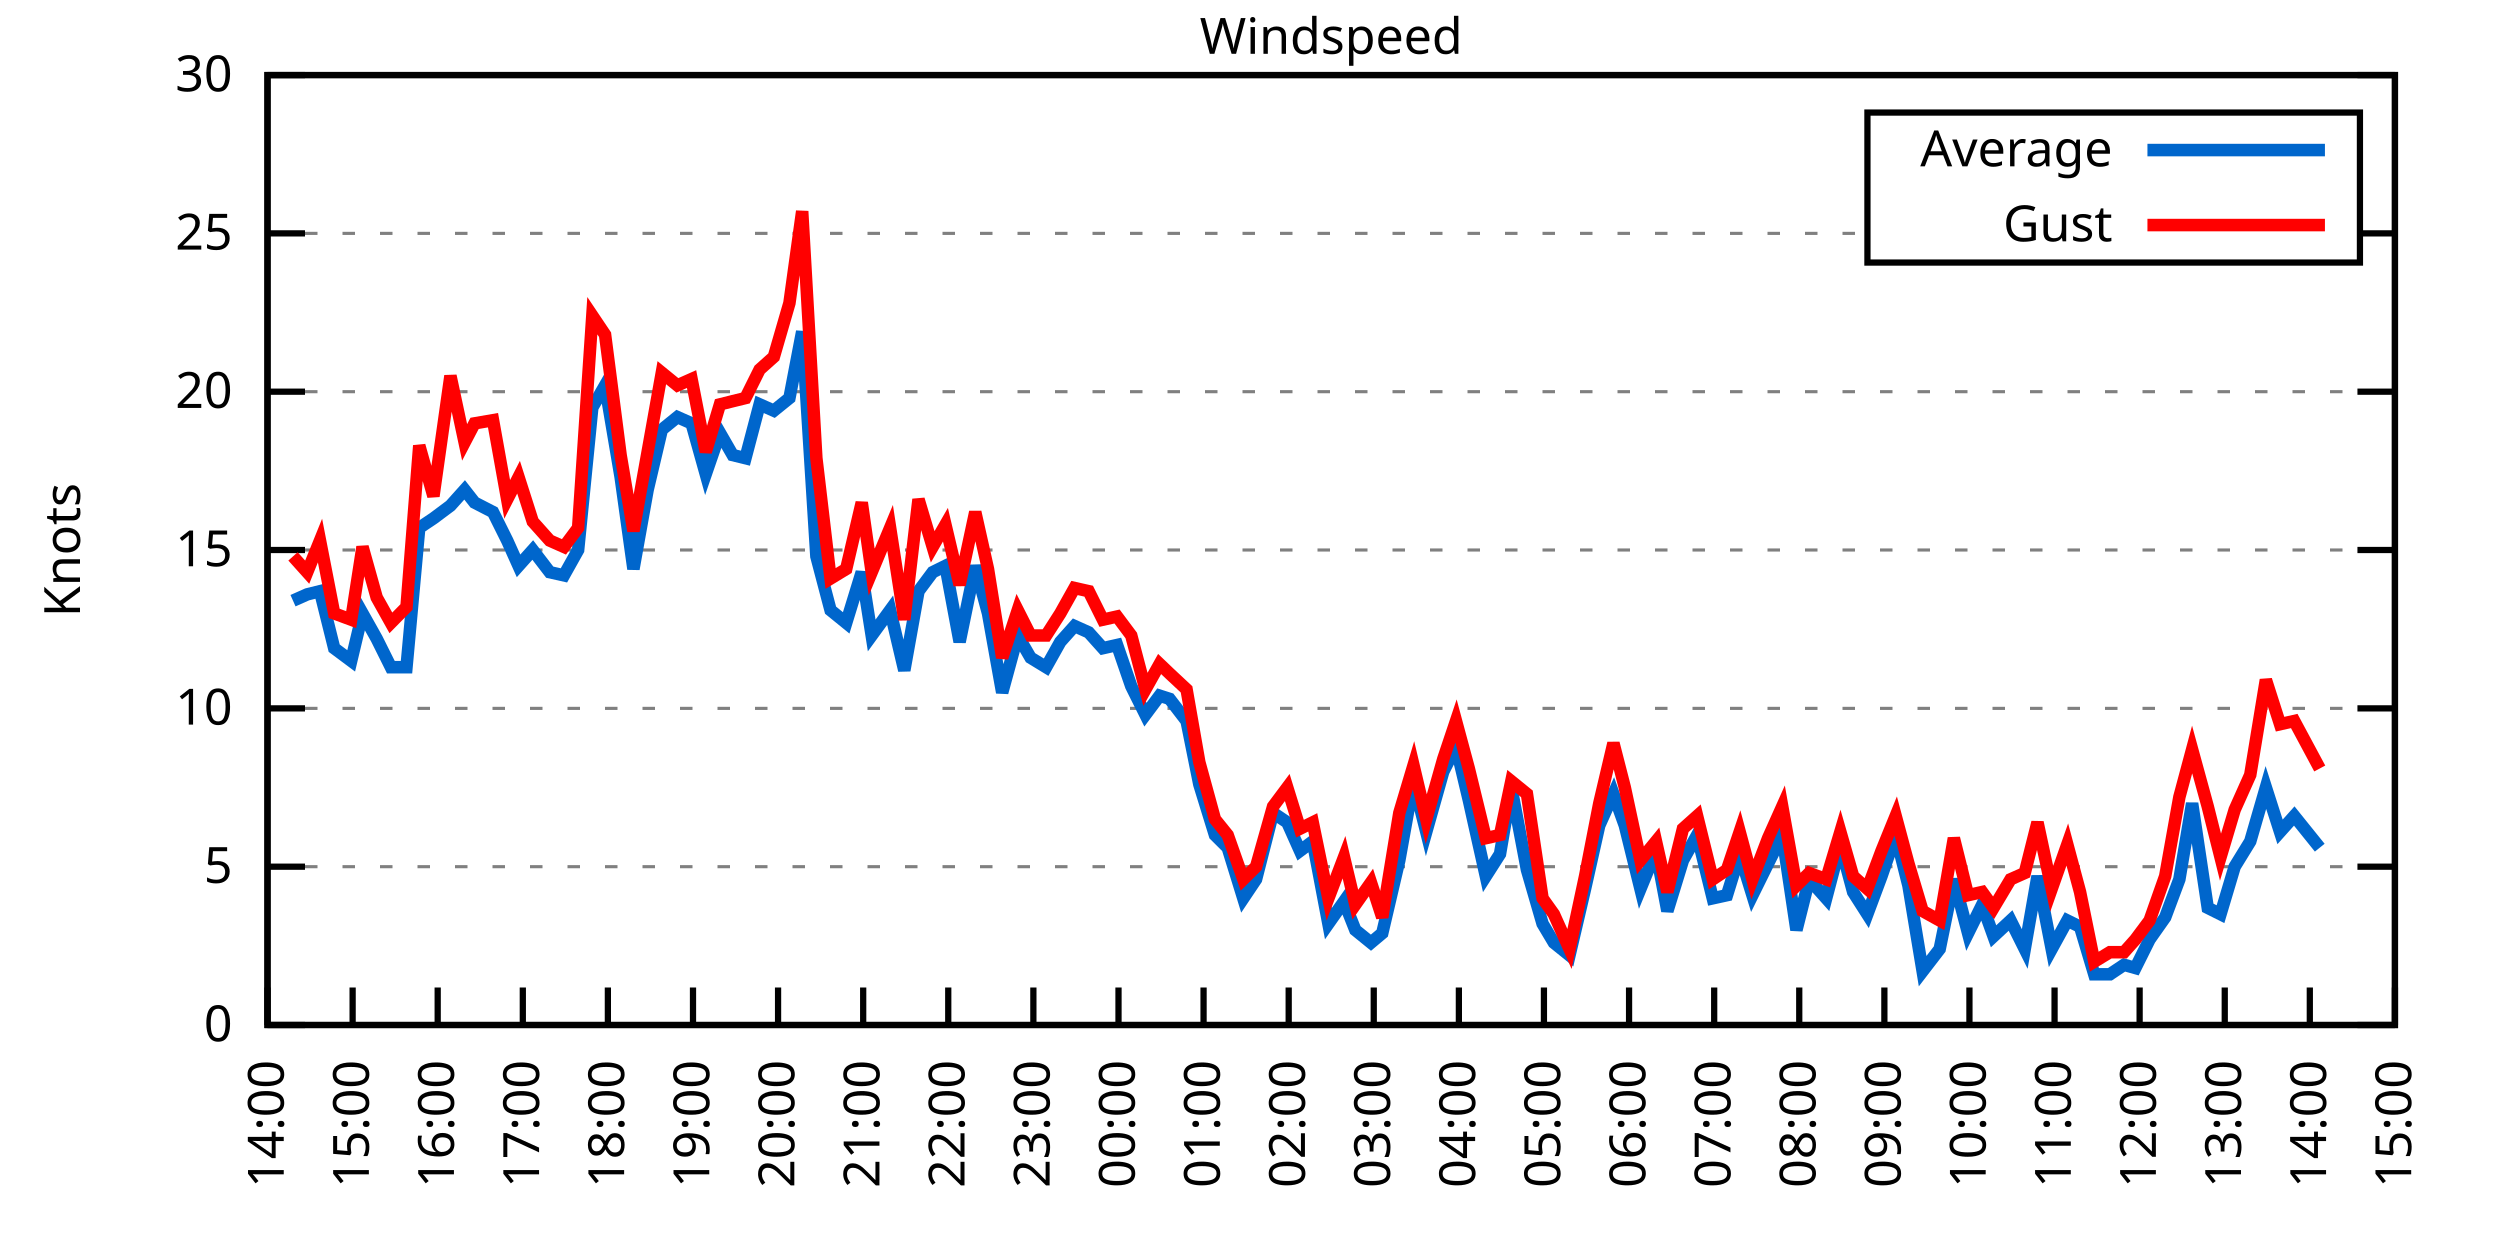
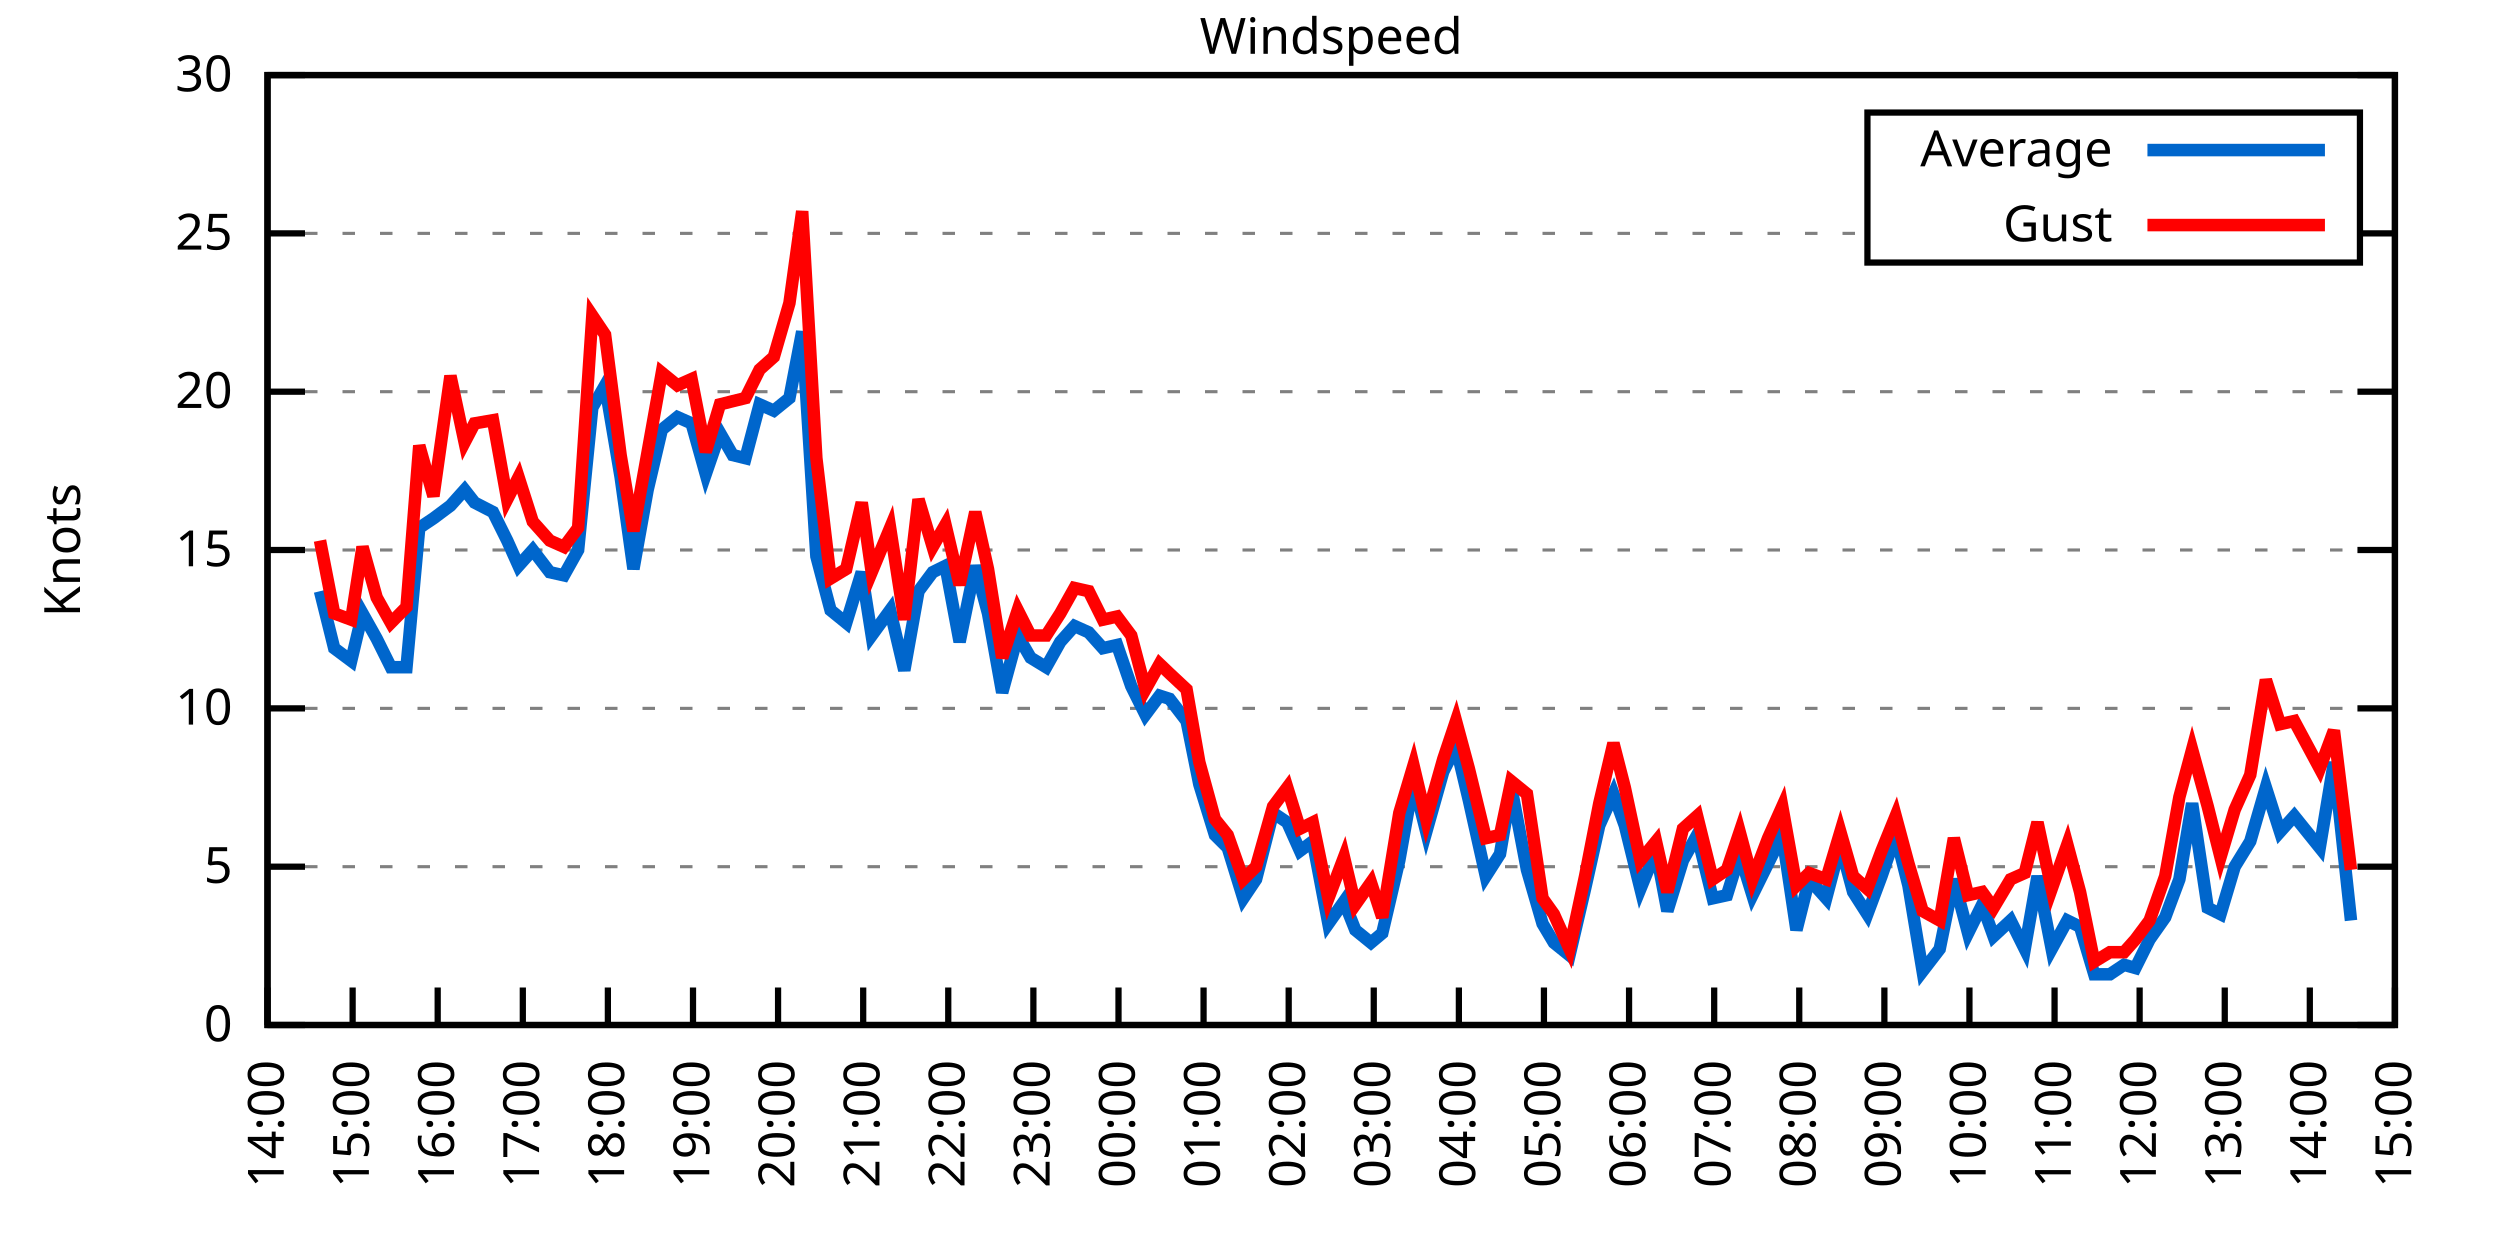
<svg xmlns="http://www.w3.org/2000/svg" xmlns:xlink="http://www.w3.org/1999/xlink" width="400" height="200" viewBox="0 0 400 200">
  <g id="gnuplot_canvas">
    <rect x="0" y="0" width="400" height="200" fill="none" />
    <defs>
      <circle id="gpDot" r="0.5" stroke-width="0.5" stroke="currentColor" />
      <path id="gpPt0" stroke-width="0.333" stroke="currentColor" d="M-1,0 h2 M0,-1 v2" />
      <path id="gpPt1" stroke-width="0.333" stroke="currentColor" d="M-1,-1 L1,1 M1,-1 L-1,1" />
      <path id="gpPt2" stroke-width="0.333" stroke="currentColor" d="M-1,0 L1,0 M0,-1 L0,1 M-1,-1 L1,1 M-1,1 L1,-1" />
      <rect id="gpPt3" stroke-width="0.333" stroke="currentColor" x="-1" y="-1" width="2" height="2" />
      <rect id="gpPt4" stroke-width="0.333" stroke="currentColor" fill="currentColor" x="-1" y="-1" width="2" height="2" />
      <circle id="gpPt5" stroke-width="0.333" stroke="currentColor" cx="0" cy="0" r="1" />
      <use xlink:href="#gpPt5" id="gpPt6" fill="currentColor" stroke="none" />
      <path id="gpPt7" stroke-width="0.333" stroke="currentColor" d="M0,-1.33 L-1.33,0.67 L1.33,0.67 z" />
      <use xlink:href="#gpPt7" id="gpPt8" fill="currentColor" stroke="none" />
      <use xlink:href="#gpPt7" id="gpPt9" stroke="currentColor" transform="rotate(180)" />
      <use xlink:href="#gpPt9" id="gpPt10" fill="currentColor" stroke="none" />
      <use xlink:href="#gpPt3" id="gpPt11" stroke="currentColor" transform="rotate(45)" />
      <use xlink:href="#gpPt11" id="gpPt12" fill="currentColor" stroke="none" />
      <path id="gpPt13" stroke-width="0.333" stroke="currentColor" d="M0,1.330 L1.265,0.411 L0.782,-1.067 L-0.782,-1.076 L-1.265,0.411 z" />
      <use xlink:href="#gpPt13" id="gpPt14" fill="currentColor" stroke="none" />
      <filter id="textbox" filterUnits="objectBoundingBox" x="0" y="0" height="1" width="1">
        <feFlood flood-color="white" flood-opacity="1" result="bgnd" />
        <feComposite in="SourceGraphic" in2="bgnd" operator="atop" />
      </filter>
      <filter id="greybox" filterUnits="objectBoundingBox" x="0" y="0" height="1" width="1">
        <feFlood flood-color="lightgrey" flood-opacity="1" result="grey" />
        <feComposite in="SourceGraphic" in2="grey" operator="atop" />
      </filter>
    </defs>
    <g fill="none" color="white" stroke="currentColor" stroke-width="1.00" stroke-linecap="butt" stroke-linejoin="miter">
</g>
    <g fill="none" color="black" stroke="currentColor" stroke-width="1.00" stroke-linecap="butt" stroke-linejoin="miter">
      <g stroke="none" shape-rendering="crispEdges">
        <polygon fill="rgb(255, 255, 255)" points="42.80,164.00 383.18,164.00 383.18,12.02 42.80,12.02 " />
      </g>
    </g>
    <g fill="none" color="black" stroke="currentColor" stroke-width="1.00" stroke-linecap="butt" stroke-linejoin="miter">
</g>
    <g fill="none" color="black" stroke="black" stroke-width="0.50" stroke-linecap="butt" stroke-linejoin="miter">
</g>
    <g fill="none" color="gray" stroke="currentColor" stroke-width="0.50" stroke-linecap="butt" stroke-linejoin="miter">
      <path stroke="gray" stroke-dasharray="2,4" class="gridline" d="M42.80,164.00 L383.19,164.00  " />
    </g>
    <g fill="none" color="gray" stroke="gray" stroke-width="1.00" stroke-linecap="butt" stroke-linejoin="miter">
</g>
    <g fill="none" color="black" stroke="currentColor" stroke-width="1.00" stroke-linecap="butt" stroke-linejoin="miter">
      <path stroke="black" d="M42.80,164.00 L48.80,164.00 M383.19,164.00 L377.19,164.00  " />
      <g transform="translate(37.20,166.60)" stroke="none" fill="black" font-family="Sans" font-size="8.00" text-anchor="end">
        <text>
          <tspan font-family="Sans"> 0</tspan>
        </text>
      </g>
    </g>
    <g fill="none" color="black" stroke="currentColor" stroke-width="1.00" stroke-linecap="butt" stroke-linejoin="miter">
</g>
    <g fill="none" color="black" stroke="black" stroke-width="0.50" stroke-linecap="butt" stroke-linejoin="miter">
</g>
    <g fill="none" color="gray" stroke="currentColor" stroke-width="0.50" stroke-linecap="butt" stroke-linejoin="miter">
      <path stroke="gray" stroke-dasharray="2,4" class="gridline" d="M42.80,138.67 L383.19,138.67  " />
    </g>
    <g fill="none" color="gray" stroke="gray" stroke-width="1.00" stroke-linecap="butt" stroke-linejoin="miter">
</g>
    <g fill="none" color="black" stroke="currentColor" stroke-width="1.00" stroke-linecap="butt" stroke-linejoin="miter">
      <path stroke="black" d="M42.80,138.67 L48.80,138.67 M383.19,138.67 L377.19,138.67  " />
      <g transform="translate(37.20,141.27)" stroke="none" fill="black" font-family="Sans" font-size="8.00" text-anchor="end">
        <text>
          <tspan font-family="Sans"> 5</tspan>
        </text>
      </g>
    </g>
    <g fill="none" color="black" stroke="currentColor" stroke-width="1.00" stroke-linecap="butt" stroke-linejoin="miter">
</g>
    <g fill="none" color="black" stroke="black" stroke-width="0.50" stroke-linecap="butt" stroke-linejoin="miter">
</g>
    <g fill="none" color="gray" stroke="currentColor" stroke-width="0.50" stroke-linecap="butt" stroke-linejoin="miter">
      <path stroke="gray" stroke-dasharray="2,4" class="gridline" d="M42.80,113.34 L383.19,113.34  " />
    </g>
    <g fill="none" color="gray" stroke="gray" stroke-width="1.00" stroke-linecap="butt" stroke-linejoin="miter">
</g>
    <g fill="none" color="black" stroke="currentColor" stroke-width="1.00" stroke-linecap="butt" stroke-linejoin="miter">
      <path stroke="black" d="M42.80,113.34 L48.80,113.34 M383.19,113.34 L377.19,113.34  " />
      <g transform="translate(37.20,115.94)" stroke="none" fill="black" font-family="Sans" font-size="8.00" text-anchor="end">
        <text>
          <tspan font-family="Sans"> 10</tspan>
        </text>
      </g>
    </g>
    <g fill="none" color="black" stroke="currentColor" stroke-width="1.00" stroke-linecap="butt" stroke-linejoin="miter">
</g>
    <g fill="none" color="black" stroke="black" stroke-width="0.50" stroke-linecap="butt" stroke-linejoin="miter">
</g>
    <g fill="none" color="gray" stroke="currentColor" stroke-width="0.50" stroke-linecap="butt" stroke-linejoin="miter">
      <path stroke="gray" stroke-dasharray="2,4" class="gridline" d="M42.80,88.00 L383.19,88.00  " />
    </g>
    <g fill="none" color="gray" stroke="gray" stroke-width="1.00" stroke-linecap="butt" stroke-linejoin="miter">
</g>
    <g fill="none" color="black" stroke="currentColor" stroke-width="1.00" stroke-linecap="butt" stroke-linejoin="miter">
      <path stroke="black" d="M42.80,88.00 L48.80,88.00 M383.19,88.00 L377.19,88.00  " />
      <g transform="translate(37.20,90.60)" stroke="none" fill="black" font-family="Sans" font-size="8.00" text-anchor="end">
        <text>
          <tspan font-family="Sans"> 15</tspan>
        </text>
      </g>
    </g>
    <g fill="none" color="black" stroke="currentColor" stroke-width="1.00" stroke-linecap="butt" stroke-linejoin="miter">
</g>
    <g fill="none" color="black" stroke="black" stroke-width="0.50" stroke-linecap="butt" stroke-linejoin="miter">
</g>
    <g fill="none" color="gray" stroke="currentColor" stroke-width="0.50" stroke-linecap="butt" stroke-linejoin="miter">
      <path stroke="gray" stroke-dasharray="2,4" class="gridline" d="M42.80,62.67 L383.19,62.67  " />
    </g>
    <g fill="none" color="gray" stroke="gray" stroke-width="1.00" stroke-linecap="butt" stroke-linejoin="miter">
</g>
    <g fill="none" color="black" stroke="currentColor" stroke-width="1.00" stroke-linecap="butt" stroke-linejoin="miter">
      <path stroke="black" d="M42.80,62.67 L48.80,62.67 M383.19,62.67 L377.19,62.67  " />
      <g transform="translate(37.20,65.27)" stroke="none" fill="black" font-family="Sans" font-size="8.00" text-anchor="end">
        <text>
          <tspan font-family="Sans"> 20</tspan>
        </text>
      </g>
    </g>
    <g fill="none" color="black" stroke="currentColor" stroke-width="1.00" stroke-linecap="butt" stroke-linejoin="miter">
</g>
    <g fill="none" color="black" stroke="black" stroke-width="0.50" stroke-linecap="butt" stroke-linejoin="miter">
</g>
    <g fill="none" color="gray" stroke="currentColor" stroke-width="0.50" stroke-linecap="butt" stroke-linejoin="miter">
      <path stroke="gray" stroke-dasharray="2,4" class="gridline" d="M42.80,37.34 L298.79,37.34 M377.59,37.34 L383.19,37.34  " />
    </g>
    <g fill="none" color="gray" stroke="gray" stroke-width="1.00" stroke-linecap="butt" stroke-linejoin="miter">
</g>
    <g fill="none" color="black" stroke="currentColor" stroke-width="1.00" stroke-linecap="butt" stroke-linejoin="miter">
      <path stroke="black" d="M42.80,37.34 L48.80,37.34 M383.19,37.34 L377.19,37.34  " />
      <g transform="translate(37.20,39.94)" stroke="none" fill="black" font-family="Sans" font-size="8.00" text-anchor="end">
        <text>
          <tspan font-family="Sans"> 25</tspan>
        </text>
      </g>
    </g>
    <g fill="none" color="black" stroke="currentColor" stroke-width="1.00" stroke-linecap="butt" stroke-linejoin="miter">
</g>
    <g fill="none" color="black" stroke="black" stroke-width="0.50" stroke-linecap="butt" stroke-linejoin="miter">
</g>
    <g fill="none" color="gray" stroke="currentColor" stroke-width="0.50" stroke-linecap="butt" stroke-linejoin="miter">
      <path stroke="gray" stroke-dasharray="2,4" class="gridline" d="M42.80,12.01 L383.19,12.01  " />
    </g>
    <g fill="none" color="gray" stroke="gray" stroke-width="1.00" stroke-linecap="butt" stroke-linejoin="miter">
</g>
    <g fill="none" color="black" stroke="currentColor" stroke-width="1.00" stroke-linecap="butt" stroke-linejoin="miter">
      <path stroke="black" d="M42.80,12.01 L48.80,12.01 M383.19,12.01 L377.19,12.01  " />
      <g transform="translate(37.20,14.61)" stroke="none" fill="black" font-family="Sans" font-size="8.00" text-anchor="end">
        <text>
          <tspan font-family="Sans"> 30</tspan>
        </text>
      </g>
    </g>
    <g fill="none" color="black" stroke="currentColor" stroke-width="1.00" stroke-linecap="butt" stroke-linejoin="miter">
      <path stroke="black" d="M42.80,164.00 L42.80,158.00  " />
      <g transform="translate(45.40,169.60) rotate(270.00)" stroke="none" fill="black" font-family="Sans" font-size="8.00" text-anchor="end">
        <text>
          <tspan font-family="Sans">14:00</tspan>
        </text>
      </g>
    </g>
    <g fill="none" color="black" stroke="currentColor" stroke-width="1.00" stroke-linecap="butt" stroke-linejoin="miter">
      <path stroke="black" d="M56.42,164.00 L56.42,158.00  " />
      <g transform="translate(59.02,169.60) rotate(270.00)" stroke="none" fill="black" font-family="Sans" font-size="8.00" text-anchor="end">
        <text>
          <tspan font-family="Sans">15:00</tspan>
        </text>
      </g>
    </g>
    <g fill="none" color="black" stroke="currentColor" stroke-width="1.00" stroke-linecap="butt" stroke-linejoin="miter">
      <path stroke="black" d="M70.03,164.00 L70.03,158.00  " />
      <g transform="translate(72.63,169.60) rotate(270.00)" stroke="none" fill="black" font-family="Sans" font-size="8.00" text-anchor="end">
        <text>
          <tspan font-family="Sans">16:00</tspan>
        </text>
      </g>
    </g>
    <g fill="none" color="black" stroke="currentColor" stroke-width="1.00" stroke-linecap="butt" stroke-linejoin="miter">
      <path stroke="black" d="M83.65,164.00 L83.65,158.00  " />
      <g transform="translate(86.25,169.60) rotate(270.00)" stroke="none" fill="black" font-family="Sans" font-size="8.00" text-anchor="end">
        <text>
          <tspan font-family="Sans">17:00</tspan>
        </text>
      </g>
    </g>
    <g fill="none" color="black" stroke="currentColor" stroke-width="1.00" stroke-linecap="butt" stroke-linejoin="miter">
      <path stroke="black" d="M97.26,164.00 L97.26,158.00  " />
      <g transform="translate(99.86,169.60) rotate(270.00)" stroke="none" fill="black" font-family="Sans" font-size="8.00" text-anchor="end">
        <text>
          <tspan font-family="Sans">18:00</tspan>
        </text>
      </g>
    </g>
    <g fill="none" color="black" stroke="currentColor" stroke-width="1.00" stroke-linecap="butt" stroke-linejoin="miter">
      <path stroke="black" d="M110.88,164.00 L110.88,158.00  " />
      <g transform="translate(113.48,169.60) rotate(270.00)" stroke="none" fill="black" font-family="Sans" font-size="8.00" text-anchor="end">
        <text>
          <tspan font-family="Sans">19:00</tspan>
        </text>
      </g>
    </g>
    <g fill="none" color="black" stroke="currentColor" stroke-width="1.00" stroke-linecap="butt" stroke-linejoin="miter">
      <path stroke="black" d="M124.49,164.00 L124.49,158.00  " />
      <g transform="translate(127.09,169.60) rotate(270.00)" stroke="none" fill="black" font-family="Sans" font-size="8.00" text-anchor="end">
        <text>
          <tspan font-family="Sans">20:00</tspan>
        </text>
      </g>
    </g>
    <g fill="none" color="black" stroke="currentColor" stroke-width="1.00" stroke-linecap="butt" stroke-linejoin="miter">
      <path stroke="black" d="M138.11,164.00 L138.11,158.00  " />
      <g transform="translate(140.71,169.60) rotate(270.00)" stroke="none" fill="black" font-family="Sans" font-size="8.00" text-anchor="end">
        <text>
          <tspan font-family="Sans">21:00</tspan>
        </text>
      </g>
    </g>
    <g fill="none" color="black" stroke="currentColor" stroke-width="1.00" stroke-linecap="butt" stroke-linejoin="miter">
      <path stroke="black" d="M151.72,164.00 L151.72,158.00  " />
      <g transform="translate(154.32,169.60) rotate(270.00)" stroke="none" fill="black" font-family="Sans" font-size="8.00" text-anchor="end">
        <text>
          <tspan font-family="Sans">22:00</tspan>
        </text>
      </g>
    </g>
    <g fill="none" color="black" stroke="currentColor" stroke-width="1.00" stroke-linecap="butt" stroke-linejoin="miter">
      <path stroke="black" d="M165.34,164.00 L165.34,158.00  " />
      <g transform="translate(167.94,169.60) rotate(270.00)" stroke="none" fill="black" font-family="Sans" font-size="8.00" text-anchor="end">
        <text>
          <tspan font-family="Sans">23:00</tspan>
        </text>
      </g>
    </g>
    <g fill="none" color="black" stroke="currentColor" stroke-width="1.00" stroke-linecap="butt" stroke-linejoin="miter">
      <path stroke="black" d="M178.96,164.00 L178.96,158.00  " />
      <g transform="translate(181.56,169.60) rotate(270.00)" stroke="none" fill="black" font-family="Sans" font-size="8.00" text-anchor="end">
        <text>
          <tspan font-family="Sans">00:00</tspan>
        </text>
      </g>
    </g>
    <g fill="none" color="black" stroke="currentColor" stroke-width="1.00" stroke-linecap="butt" stroke-linejoin="miter">
      <path stroke="black" d="M192.57,164.00 L192.57,158.00  " />
      <g transform="translate(195.17,169.60) rotate(270.00)" stroke="none" fill="black" font-family="Sans" font-size="8.00" text-anchor="end">
        <text>
          <tspan font-family="Sans">01:00</tspan>
        </text>
      </g>
    </g>
    <g fill="none" color="black" stroke="currentColor" stroke-width="1.00" stroke-linecap="butt" stroke-linejoin="miter">
      <path stroke="black" d="M206.19,164.00 L206.19,158.00  " />
      <g transform="translate(208.79,169.60) rotate(270.00)" stroke="none" fill="black" font-family="Sans" font-size="8.00" text-anchor="end">
        <text>
          <tspan font-family="Sans">02:00</tspan>
        </text>
      </g>
    </g>
    <g fill="none" color="black" stroke="currentColor" stroke-width="1.00" stroke-linecap="butt" stroke-linejoin="miter">
      <path stroke="black" d="M219.80,164.00 L219.80,158.00  " />
      <g transform="translate(222.40,169.60) rotate(270.00)" stroke="none" fill="black" font-family="Sans" font-size="8.00" text-anchor="end">
        <text>
          <tspan font-family="Sans">03:00</tspan>
        </text>
      </g>
    </g>
    <g fill="none" color="black" stroke="currentColor" stroke-width="1.00" stroke-linecap="butt" stroke-linejoin="miter">
      <path stroke="black" d="M233.42,164.00 L233.42,158.00  " />
      <g transform="translate(236.02,169.60) rotate(270.00)" stroke="none" fill="black" font-family="Sans" font-size="8.00" text-anchor="end">
        <text>
          <tspan font-family="Sans">04:00</tspan>
        </text>
      </g>
    </g>
    <g fill="none" color="black" stroke="currentColor" stroke-width="1.00" stroke-linecap="butt" stroke-linejoin="miter">
      <path stroke="black" d="M247.03,164.00 L247.03,158.00  " />
      <g transform="translate(249.63,169.60) rotate(270.00)" stroke="none" fill="black" font-family="Sans" font-size="8.00" text-anchor="end">
        <text>
          <tspan font-family="Sans">05:00</tspan>
        </text>
      </g>
    </g>
    <g fill="none" color="black" stroke="currentColor" stroke-width="1.00" stroke-linecap="butt" stroke-linejoin="miter">
      <path stroke="black" d="M260.65,164.00 L260.65,158.00  " />
      <g transform="translate(263.25,169.60) rotate(270.00)" stroke="none" fill="black" font-family="Sans" font-size="8.00" text-anchor="end">
        <text>
          <tspan font-family="Sans">06:00</tspan>
        </text>
      </g>
    </g>
    <g fill="none" color="black" stroke="currentColor" stroke-width="1.00" stroke-linecap="butt" stroke-linejoin="miter">
      <path stroke="black" d="M274.27,164.00 L274.27,158.00  " />
      <g transform="translate(276.87,169.60) rotate(270.00)" stroke="none" fill="black" font-family="Sans" font-size="8.00" text-anchor="end">
        <text>
          <tspan font-family="Sans">07:00</tspan>
        </text>
      </g>
    </g>
    <g fill="none" color="black" stroke="currentColor" stroke-width="1.00" stroke-linecap="butt" stroke-linejoin="miter">
      <path stroke="black" d="M287.88,164.00 L287.88,158.00  " />
      <g transform="translate(290.48,169.60) rotate(270.00)" stroke="none" fill="black" font-family="Sans" font-size="8.00" text-anchor="end">
        <text>
          <tspan font-family="Sans">08:00</tspan>
        </text>
      </g>
    </g>
    <g fill="none" color="black" stroke="currentColor" stroke-width="1.00" stroke-linecap="butt" stroke-linejoin="miter">
      <path stroke="black" d="M301.50,164.00 L301.50,158.00  " />
      <g transform="translate(304.10,169.60) rotate(270.00)" stroke="none" fill="black" font-family="Sans" font-size="8.00" text-anchor="end">
        <text>
          <tspan font-family="Sans">09:00</tspan>
        </text>
      </g>
    </g>
    <g fill="none" color="black" stroke="currentColor" stroke-width="1.00" stroke-linecap="butt" stroke-linejoin="miter">
      <path stroke="black" d="M315.11,164.00 L315.11,158.00  " />
      <g transform="translate(317.71,169.60) rotate(270.00)" stroke="none" fill="black" font-family="Sans" font-size="8.00" text-anchor="end">
        <text>
          <tspan font-family="Sans">10:00</tspan>
        </text>
      </g>
    </g>
    <g fill="none" color="black" stroke="currentColor" stroke-width="1.00" stroke-linecap="butt" stroke-linejoin="miter">
      <path stroke="black" d="M328.73,164.00 L328.73,158.00  " />
      <g transform="translate(331.33,169.60) rotate(270.00)" stroke="none" fill="black" font-family="Sans" font-size="8.00" text-anchor="end">
        <text>
          <tspan font-family="Sans">11:00</tspan>
        </text>
      </g>
    </g>
    <g fill="none" color="black" stroke="currentColor" stroke-width="1.00" stroke-linecap="butt" stroke-linejoin="miter">
      <path stroke="black" d="M342.34,164.00 L342.34,158.00  " />
      <g transform="translate(344.94,169.60) rotate(270.00)" stroke="none" fill="black" font-family="Sans" font-size="8.00" text-anchor="end">
        <text>
          <tspan font-family="Sans">12:00</tspan>
        </text>
      </g>
    </g>
    <g fill="none" color="black" stroke="currentColor" stroke-width="1.00" stroke-linecap="butt" stroke-linejoin="miter">
      <path stroke="black" d="M355.96,164.00 L355.96,158.00  " />
      <g transform="translate(358.56,169.60) rotate(270.00)" stroke="none" fill="black" font-family="Sans" font-size="8.00" text-anchor="end">
        <text>
          <tspan font-family="Sans">13:00</tspan>
        </text>
      </g>
    </g>
    <g fill="none" color="black" stroke="currentColor" stroke-width="1.00" stroke-linecap="butt" stroke-linejoin="miter">
      <path stroke="black" d="M369.57,164.00 L369.57,158.00  " />
      <g transform="translate(372.17,169.60) rotate(270.00)" stroke="none" fill="black" font-family="Sans" font-size="8.00" text-anchor="end">
        <text>
          <tspan font-family="Sans">14:00</tspan>
        </text>
      </g>
    </g>
    <g fill="none" color="black" stroke="currentColor" stroke-width="1.00" stroke-linecap="butt" stroke-linejoin="miter">
      <path stroke="black" d="M383.19,164.00 L383.19,158.00  " />
      <g transform="translate(385.79,169.60) rotate(270.00)" stroke="none" fill="black" font-family="Sans" font-size="8.00" text-anchor="end">
        <text>
          <tspan font-family="Sans">15:00</tspan>
        </text>
      </g>
    </g>
    <g fill="none" color="black" stroke="currentColor" stroke-width="1.00" stroke-linecap="butt" stroke-linejoin="miter">
</g>
    <g fill="none" color="black" stroke="currentColor" stroke-width="1.00" stroke-linecap="butt" stroke-linejoin="miter">
      <path stroke="black" d="M42.80,12.01 L42.80,164.00 L383.19,164.00 L383.19,12.01 L42.80,12.01 Z  " />
    </g>
    <g fill="none" color="black" stroke="currentColor" stroke-width="1.00" stroke-linecap="butt" stroke-linejoin="miter">
</g>
    <g fill="none" color="black" stroke="currentColor" stroke-width="1.00" stroke-linecap="butt" stroke-linejoin="miter">
      <path stroke="black" d="M298.79,42.01 L298.79,18.01 L377.59,18.01 L377.59,42.01 L298.79,42.01 Z  " />
    </g>
    <g id="Windspeed_plot_1">
      <g fill="none" color="white" stroke="black" stroke-width="2.00" stroke-linecap="butt" stroke-linejoin="miter">
</g>
      <g fill="none" color="black" stroke="currentColor" stroke-width="2.00" stroke-linecap="butt" stroke-linejoin="miter">
        <g transform="translate(337.99,26.61)" stroke="none" fill="black" font-family="Sans" font-size="8.00" text-anchor="end">
          <text>
            <tspan font-family="Sans">Average</tspan>
          </text>
        </g>
      </g>
      <g fill="none" color="black" stroke="currentColor" stroke-width="2.00" stroke-linecap="butt" stroke-linejoin="miter">
-         <path stroke="rgb(  0, 102, 204)" d="M343.59,24.01 L371.99,24.01 M46.88,96.11 L49.15,95.10 L51.20,94.59 L53.47,103.71 L56.19,105.74 L58.00,98.14   L60.27,102.19 L62.54,106.75 L65.04,106.75 L67.08,84.46 L69.35,82.94 L72.07,80.91 L74.34,78.38 L75.93,80.41   L78.88,81.93 L81.15,86.49 L82.97,90.54 L85.24,88.00 L87.96,91.55 L90.23,92.06 L92.50,88.00 L94.77,65.21   L96.81,61.66 L99.30,76.35 L101.35,91.04 L103.62,78.38 L105.89,68.75 L108.38,66.73 L110.65,67.74 L112.92,75.85   L115.19,69.26 L117.23,72.81 L119.27,73.31 L121.54,64.70 L123.81,65.71 L126.31,63.69 L128.35,53.05 L130.62,89.02   L132.89,97.63 L135.39,99.66 L137.88,91.55 L139.47,101.68 L142.42,97.63 L144.69,107.26 L146.96,94.59 L149.23,91.55   L151.27,90.54 L153.54,102.70 L156.04,90.54 L158.08,98.14 L160.35,110.80 L162.84,101.68 L164.89,105.23 L167.38,106.75   L169.65,102.70 L171.92,100.16 L174.19,101.18 L176.46,103.71 L178.73,103.20 L181.00,109.79 L183.27,114.35 L185.54,111.31   L187.13,111.82 L189.85,115.36 L191.89,125.50 L194.39,133.60 L196.43,135.63 L198.93,143.73 L200.97,140.69 L203.69,130.06   L205.96,131.58 L208.00,136.14 L210.04,134.62 L212.54,147.79 L215.04,144.24 L216.85,148.80 L219.35,150.83 L221.16,149.31   L223.89,137.66 L226.16,124.99 L228.20,133.10 L230.92,123.47 L232.96,119.42 L235.01,128.03 L237.73,140.19 L240.00,136.64   L241.81,126.00 L244.31,139.17 L246.81,147.79 L248.62,150.83 L251.12,152.85 L253.61,142.21 L255.88,132.08 L258.15,127.02   L259.97,132.08 L262.47,142.21 L264.96,136.14 L266.78,145.76 L269.27,137.66 L271.54,133.60 L274.04,143.73 L276.31,143.23   L278.35,136.64 L280.39,143.23 L282.89,138.16 L285.16,133.60 L287.43,148.80 L289.47,140.69 L292.19,143.73 L294.46,135.12   L296.50,142.72 L298.77,146.27 L301.04,140.19 L303.31,133.60 L305.35,141.71 L307.62,155.39 L310.35,151.84 L312.62,140.69   L314.89,149.31 L317.15,144.75 L318.97,149.81 L321.69,147.28 L323.96,151.84 L326.00,140.19 L328.27,151.84 L330.77,147.28   L332.81,148.29 L335.08,155.89 L337.58,155.89 L339.85,154.37 L341.66,154.88 L343.93,150.32 L346.43,146.77 L348.70,140.69   L350.74,128.54 L353.24,145.25 L355.28,146.27 L357.55,138.67 L360.04,134.62 L362.54,126.00 L364.81,133.10 L367.08,130.56   L371.16,135.63  " />
+         <path stroke="rgb(  0, 102, 204)" d="M343.59,24.01 L371.99,24.01 M51.20,94.59 L53.47,103.71 L56.19,105.74 L58.00,98.14 L60.27,102.19 L62.54,106.75   L65.04,106.75 L67.08,84.46 L69.35,82.94 L72.07,80.91 L74.34,78.38 L75.93,80.41 L78.88,81.93 L81.15,86.49   L82.97,90.54 L85.24,88.00 L87.96,91.55 L90.23,92.06 L92.50,88.00 L94.77,65.21 L96.81,61.66 L99.30,76.35   L101.35,91.04 L103.62,78.38 L105.89,68.75 L108.38,66.73 L110.65,67.74 L112.92,75.85 L115.19,69.26 L117.23,72.81   L119.27,73.31 L121.54,64.70 L123.81,65.71 L126.31,63.69 L128.35,53.05 L130.62,89.02 L132.89,97.63 L135.39,99.66   L137.88,91.55 L139.47,101.68 L142.42,97.63 L144.69,107.26 L146.96,94.59 L149.23,91.55 L151.27,90.54 L153.54,102.70   L156.04,90.54 L158.08,98.14 L160.35,110.80 L162.84,101.68 L164.89,105.23 L167.38,106.75 L169.65,102.70 L171.92,100.16   L174.19,101.18 L176.46,103.71 L178.73,103.20 L181.00,109.79 L183.27,114.35 L185.54,111.31 L187.13,111.82 L189.85,115.36   L191.89,125.50 L194.39,133.60 L196.43,135.63 L198.93,143.73 L200.97,140.69 L203.69,130.06 L205.96,131.58 L208.00,136.14   L210.04,134.62 L212.54,147.79 L215.04,144.24 L216.85,148.80 L219.35,150.83 L221.16,149.31 L223.89,137.66 L226.16,124.99   L228.20,133.10 L230.92,123.47 L232.96,119.42 L235.01,128.03 L237.73,140.19 L240.00,136.64 L241.81,126.00 L244.31,139.17   L246.81,147.79 L248.62,150.83 L251.12,152.85 L253.61,142.21 L255.88,132.08 L258.15,127.02 L259.97,132.08 L262.47,142.21   L264.96,136.14 L266.78,145.76 L269.27,137.66 L271.54,133.60 L274.04,143.73 L276.31,143.23 L278.35,136.64 L280.39,143.23   L282.89,138.16 L285.16,133.60 L287.43,148.80 L289.47,140.69 L292.19,143.73 L294.46,135.12 L296.50,142.72 L298.77,146.27   L301.04,140.19 L303.31,133.60 L305.35,141.71 L307.62,155.39 L310.35,151.84 L312.62,140.69 L314.89,149.31 L317.15,144.75   L318.97,149.81 L321.69,147.28 L323.96,151.84 L326.00,140.19 L328.27,151.84 L330.77,147.28 L332.81,148.29 L335.08,155.89   L337.58,155.89 L339.85,154.37 L341.66,154.88 L343.93,150.32 L346.43,146.77 L348.70,140.69 L350.74,128.54 L353.24,145.25   L355.28,146.27 L357.55,138.67 L360.04,134.62 L362.54,126.00 L364.81,133.10 L367.08,130.56 L371.16,135.63 L373.43,121.95   L376.16,147.28  " />
      </g>
    </g>
    <g id="Windspeed_plot_2">
      <g fill="none" color="black" stroke="currentColor" stroke-width="2.00" stroke-linecap="butt" stroke-linejoin="miter">
        <g transform="translate(337.99,38.61)" stroke="none" fill="black" font-family="Sans" font-size="8.00" text-anchor="end">
          <text>
            <tspan font-family="Sans">Gust</tspan>
          </text>
        </g>
      </g>
      <g fill="none" color="black" stroke="currentColor" stroke-width="2.00" stroke-linecap="butt" stroke-linejoin="miter">
-         <path stroke="rgb(255,   0,   0)" d="M343.59,36.01 L371.99,36.01 M46.88,89.02 L49.15,91.55 L51.20,86.49 L53.47,98.14 L56.19,99.15 L58.00,87.50   L60.27,95.60 L62.54,99.66 L65.04,97.12 L67.08,71.29 L69.35,79.39 L72.07,60.14 L74.34,70.78 L75.93,67.74   L78.88,67.23 L81.15,79.90 L82.97,76.35 L85.24,83.45 L87.96,86.49 L90.23,87.50 L92.50,84.46 L94.77,50.51   L96.81,53.55 L99.30,72.81 L101.35,84.97 L103.62,72.30 L105.89,59.63 L108.38,61.66 L110.65,60.65 L112.92,72.30   L115.19,64.70 L117.23,64.19 L119.27,63.69 L121.54,59.13 L123.81,57.10 L126.31,48.49 L128.35,33.80 L130.62,73.31   L132.89,92.56 L135.39,91.04 L137.88,80.41 L139.47,91.55 L142.42,84.46 L144.69,99.15 L146.96,79.90 L149.23,87.50   L151.27,83.95 L153.54,93.58 L156.04,81.93 L158.08,91.04 L160.35,105.23 L162.84,97.63 L164.89,101.68 L167.38,101.68   L169.65,98.14 L171.92,94.08 L174.19,94.59 L176.46,99.15 L178.73,98.64 L181.00,101.68 L183.27,110.30 L185.54,106.24   L187.13,107.76 L189.85,110.30 L191.89,121.95 L194.39,131.07 L196.43,133.60 L198.93,140.69 L200.97,138.67 L203.69,129.04   L205.96,126.00 L208.00,132.59 L210.04,131.58 L212.54,143.73 L215.04,137.15 L216.85,144.75 L219.35,141.20 L221.16,146.77   L223.89,130.06 L226.16,122.46 L228.20,131.07 L230.92,121.44 L232.96,115.36 L235.01,122.96 L237.73,134.11 L240.00,133.60   L241.81,124.99 L244.31,127.02 L246.81,143.73 L248.62,146.27 L251.12,151.84 L253.61,140.19 L255.88,128.54 L258.15,118.91   L259.97,126.00 L262.47,137.66 L264.96,134.62 L266.78,142.72 L269.27,132.59 L271.54,130.56 L274.04,140.69 L276.31,139.17   L278.35,133.10 L280.39,140.69 L282.89,134.11 L285.16,129.04 L287.43,141.71 L289.47,139.68 L292.19,140.69 L294.46,133.10   L296.50,140.19 L298.77,142.21 L301.04,136.14 L303.31,130.56 L305.35,138.16 L307.62,145.76 L310.35,147.28 L312.62,134.11   L314.89,143.23 L317.15,142.72 L318.97,145.25 L321.69,140.69 L323.96,139.68 L326.00,131.58 L328.27,142.21 L330.77,135.12   L332.81,142.72 L335.08,153.87 L337.58,152.35 L339.85,152.35 L341.66,150.32 L343.93,147.28 L346.43,140.19 L348.70,127.52   L350.74,119.92 L353.24,129.04 L355.28,137.15 L357.55,129.55 L360.04,123.98 L362.54,108.78 L364.81,115.87 L367.08,115.36   L371.16,122.96  " />
+         <path stroke="rgb(255,   0,   0)" d="M343.59,36.01 L371.99,36.01 M51.20,86.49 L53.47,98.14 L56.19,99.15 L58.00,87.50 L60.27,95.60 L62.54,99.66   L65.04,97.12 L67.08,71.29 L69.35,79.39 L72.07,60.14 L74.34,70.78 L75.93,67.74 L78.88,67.23 L81.15,79.90   L82.97,76.35 L85.24,83.45 L87.96,86.49 L90.23,87.50 L92.50,84.46 L94.77,50.51 L96.81,53.55 L99.30,72.81   L101.35,84.97 L103.62,72.30 L105.89,59.63 L108.38,61.66 L110.65,60.65 L112.92,72.30 L115.19,64.70 L117.23,64.19   L119.27,63.69 L121.54,59.13 L123.81,57.10 L126.31,48.49 L128.35,33.80 L130.62,73.31 L132.89,92.56 L135.39,91.04   L137.88,80.41 L139.47,91.55 L142.42,84.46 L144.69,99.15 L146.96,79.90 L149.23,87.50 L151.27,83.95 L153.54,93.58   L156.04,81.93 L158.08,91.04 L160.35,105.23 L162.84,97.63 L164.89,101.68 L167.38,101.68 L169.65,98.14 L171.92,94.08   L174.19,94.59 L176.46,99.15 L178.73,98.64 L181.00,101.68 L183.27,110.30 L185.54,106.24 L187.13,107.76 L189.85,110.30   L191.89,121.95 L194.39,131.07 L196.43,133.60 L198.93,140.69 L200.97,138.67 L203.69,129.04 L205.96,126.00 L208.00,132.59   L210.04,131.58 L212.54,143.73 L215.04,137.15 L216.85,144.75 L219.35,141.20 L221.16,146.77 L223.89,130.06 L226.16,122.46   L228.20,131.07 L230.92,121.44 L232.96,115.36 L235.01,122.96 L237.73,134.11 L240.00,133.60 L241.81,124.99 L244.31,127.02   L246.81,143.73 L248.62,146.27 L251.12,151.84 L253.61,140.19 L255.88,128.54 L258.15,118.91 L259.97,126.00 L262.47,137.66   L264.96,134.62 L266.78,142.72 L269.27,132.59 L271.54,130.56 L274.04,140.69 L276.31,139.17 L278.35,133.10 L280.39,140.69   L282.89,134.11 L285.16,129.04 L287.43,141.71 L289.47,139.68 L292.19,140.69 L294.46,133.10 L296.50,140.19 L298.77,142.21   L301.04,136.14 L303.31,130.56 L305.35,138.16 L307.62,145.76 L310.35,147.28 L312.62,134.11 L314.89,143.23 L317.15,142.72   L318.97,145.25 L321.69,140.69 L323.96,139.68 L326.00,131.58 L328.27,142.21 L330.77,135.12 L332.81,142.72 L335.08,153.87   L337.58,152.35 L339.85,152.35 L341.66,150.32 L343.93,147.28 L346.43,140.19 L348.70,127.52 L350.74,119.92 L353.24,129.04   L355.28,137.15 L357.55,129.55 L360.04,123.98 L362.54,108.78 L364.81,115.87 L367.08,115.36 L371.16,122.96 L373.43,116.88   L376.16,139.17  " />
      </g>
    </g>
    <g fill="none" color="black" stroke="currentColor" stroke-width="2.00" stroke-linecap="butt" stroke-linejoin="miter">
</g>
    <g fill="none" color="black" stroke="black" stroke-width="1.00" stroke-linecap="butt" stroke-linejoin="miter">
</g>
    <g fill="none" color="black" stroke="currentColor" stroke-width="1.00" stroke-linecap="butt" stroke-linejoin="miter">
      <path stroke="black" d="M42.80,12.01 L42.80,164.00 L383.19,164.00 L383.19,12.01 L42.80,12.01 Z  " />
      <g transform="translate(12.80,88.01) rotate(270.00)" stroke="none" fill="black" font-family="Sans" font-size="8.00" text-anchor="middle">
        <text>
          <tspan font-family="Sans">Knots</tspan>
        </text>
      </g>
    </g>
    <g fill="none" color="black" stroke="currentColor" stroke-width="1.00" stroke-linecap="butt" stroke-linejoin="miter">
</g>
    <g fill="none" color="black" stroke="currentColor" stroke-width="1.00" stroke-linecap="butt" stroke-linejoin="miter">
      <g transform="translate(212.99,8.61)" stroke="none" fill="black" font-family="Sans" font-size="8.00" text-anchor="middle">
        <text>
          <tspan font-family="Sans">Windspeed</tspan>
        </text>
      </g>
    </g>
    <g fill="none" color="black" stroke="currentColor" stroke-width="1.00" stroke-linecap="butt" stroke-linejoin="miter">
</g>
  </g>
</svg>
